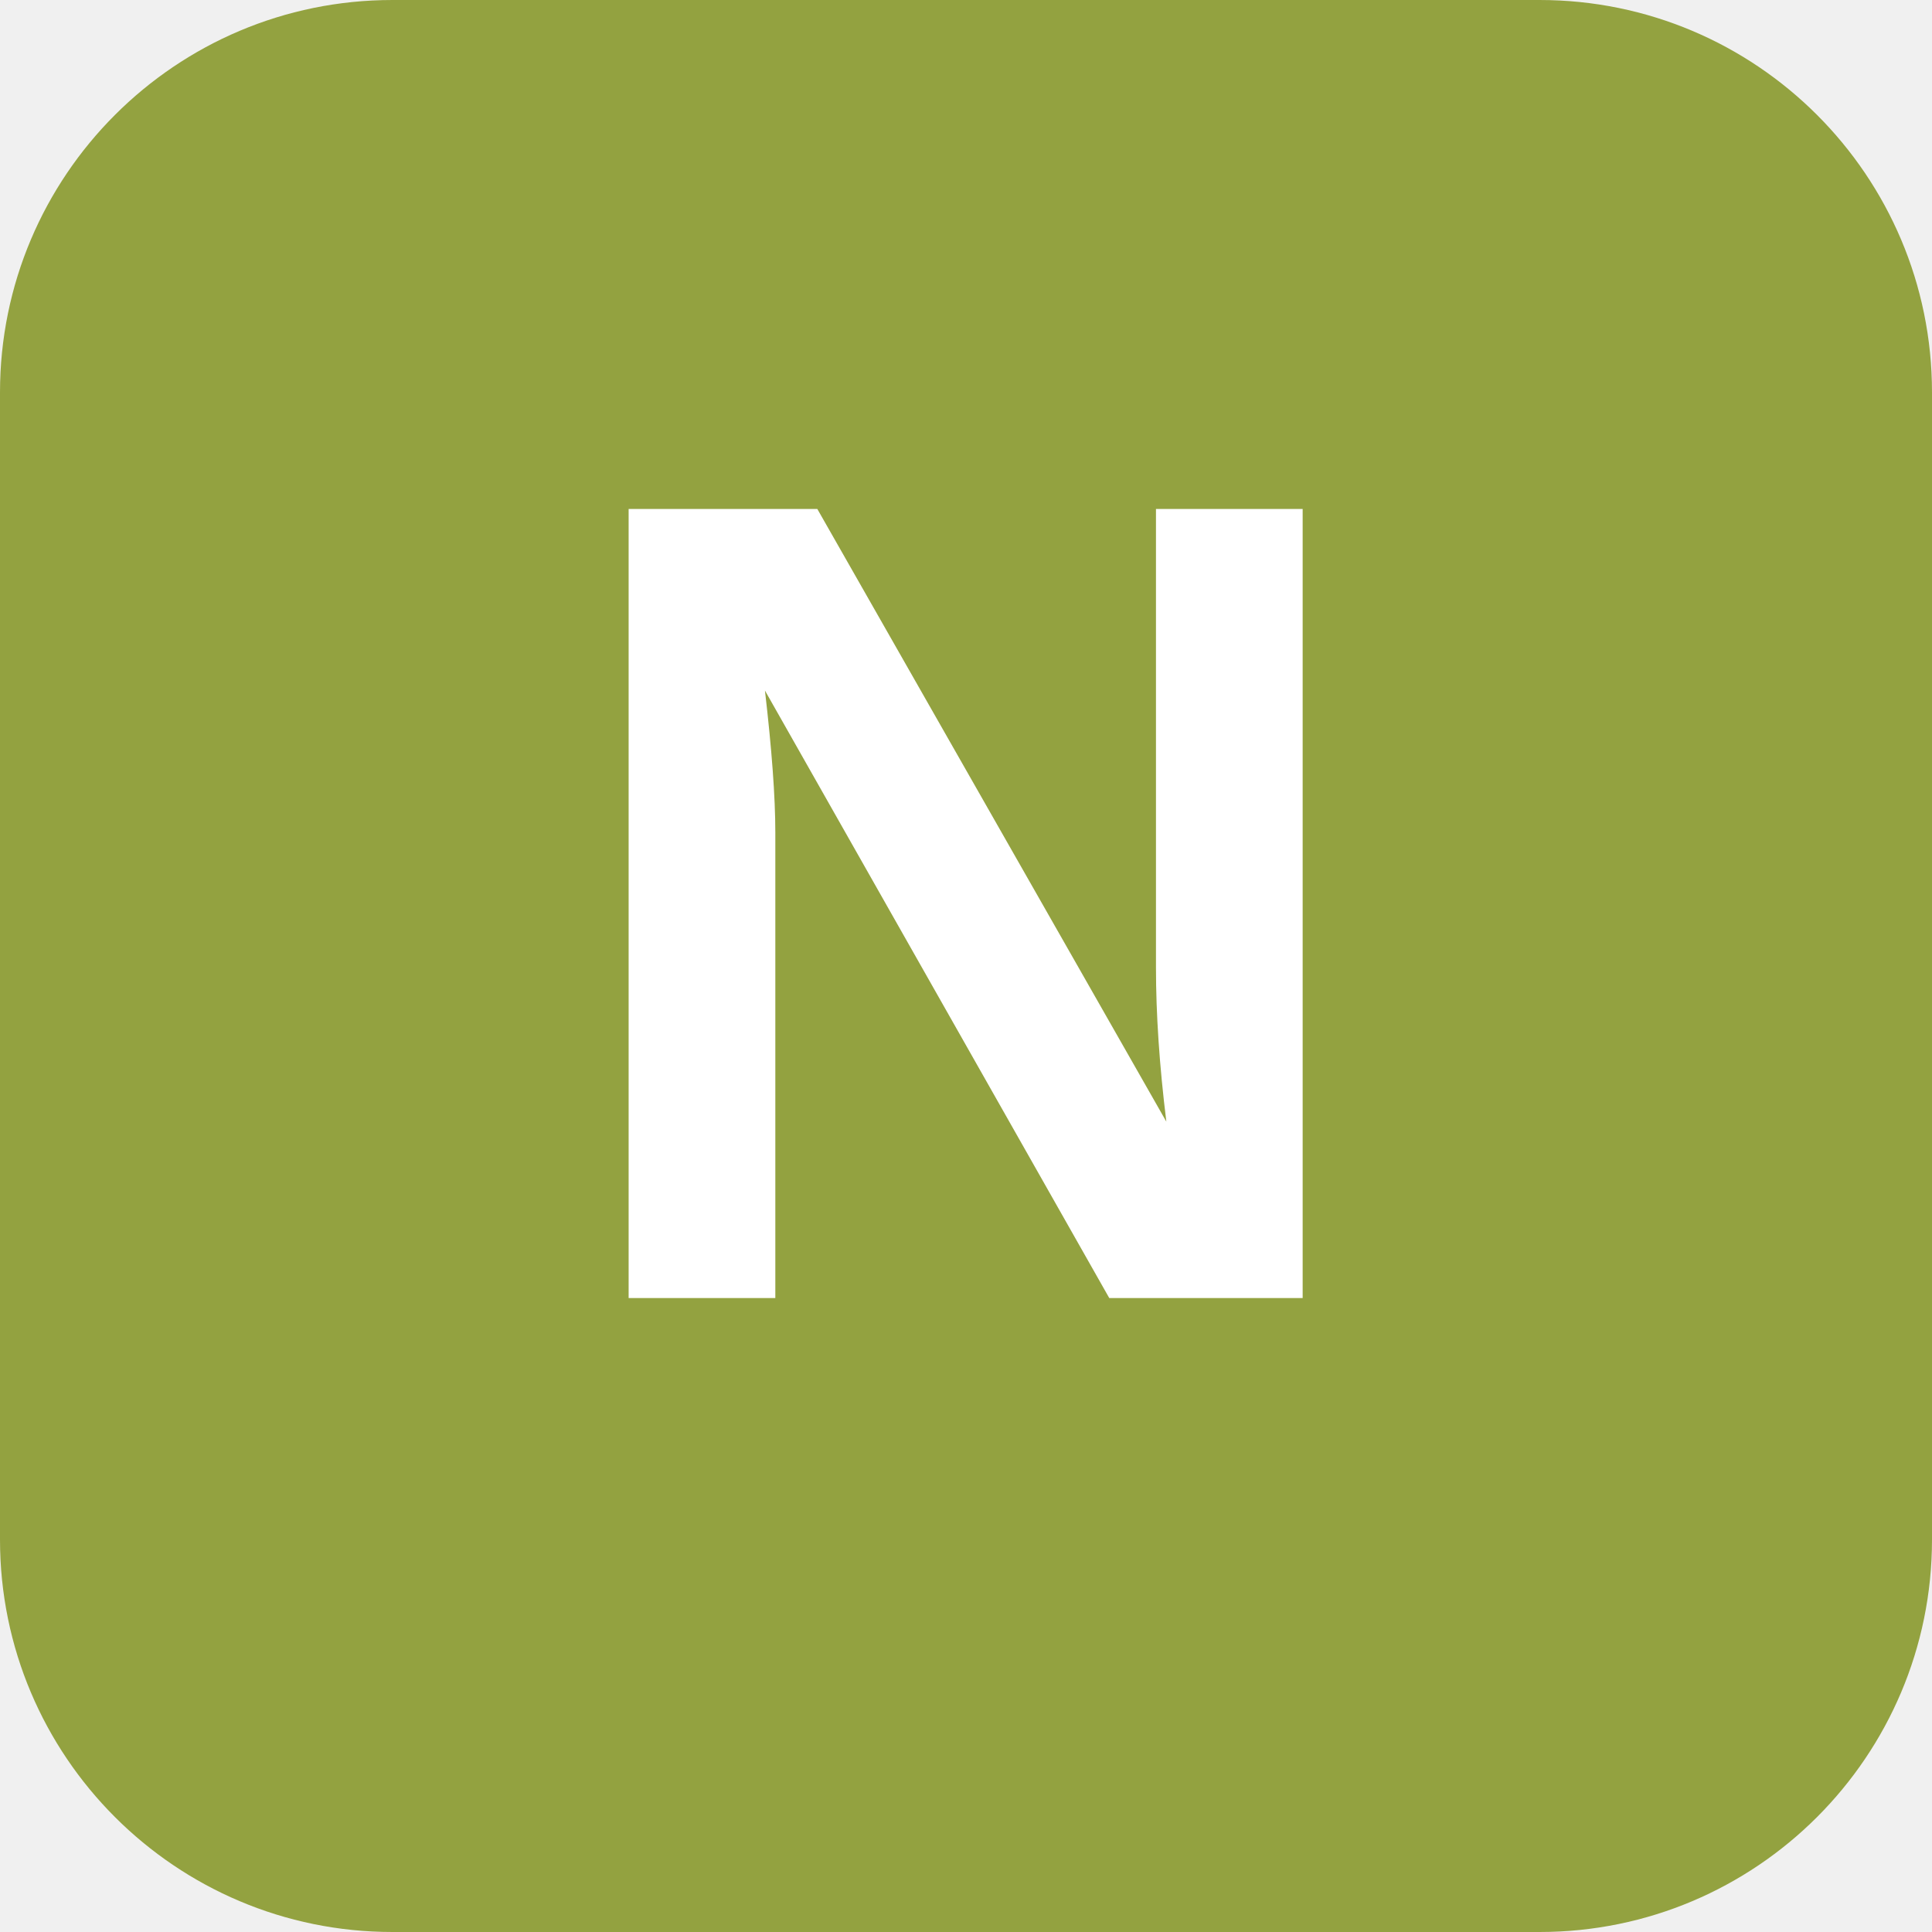
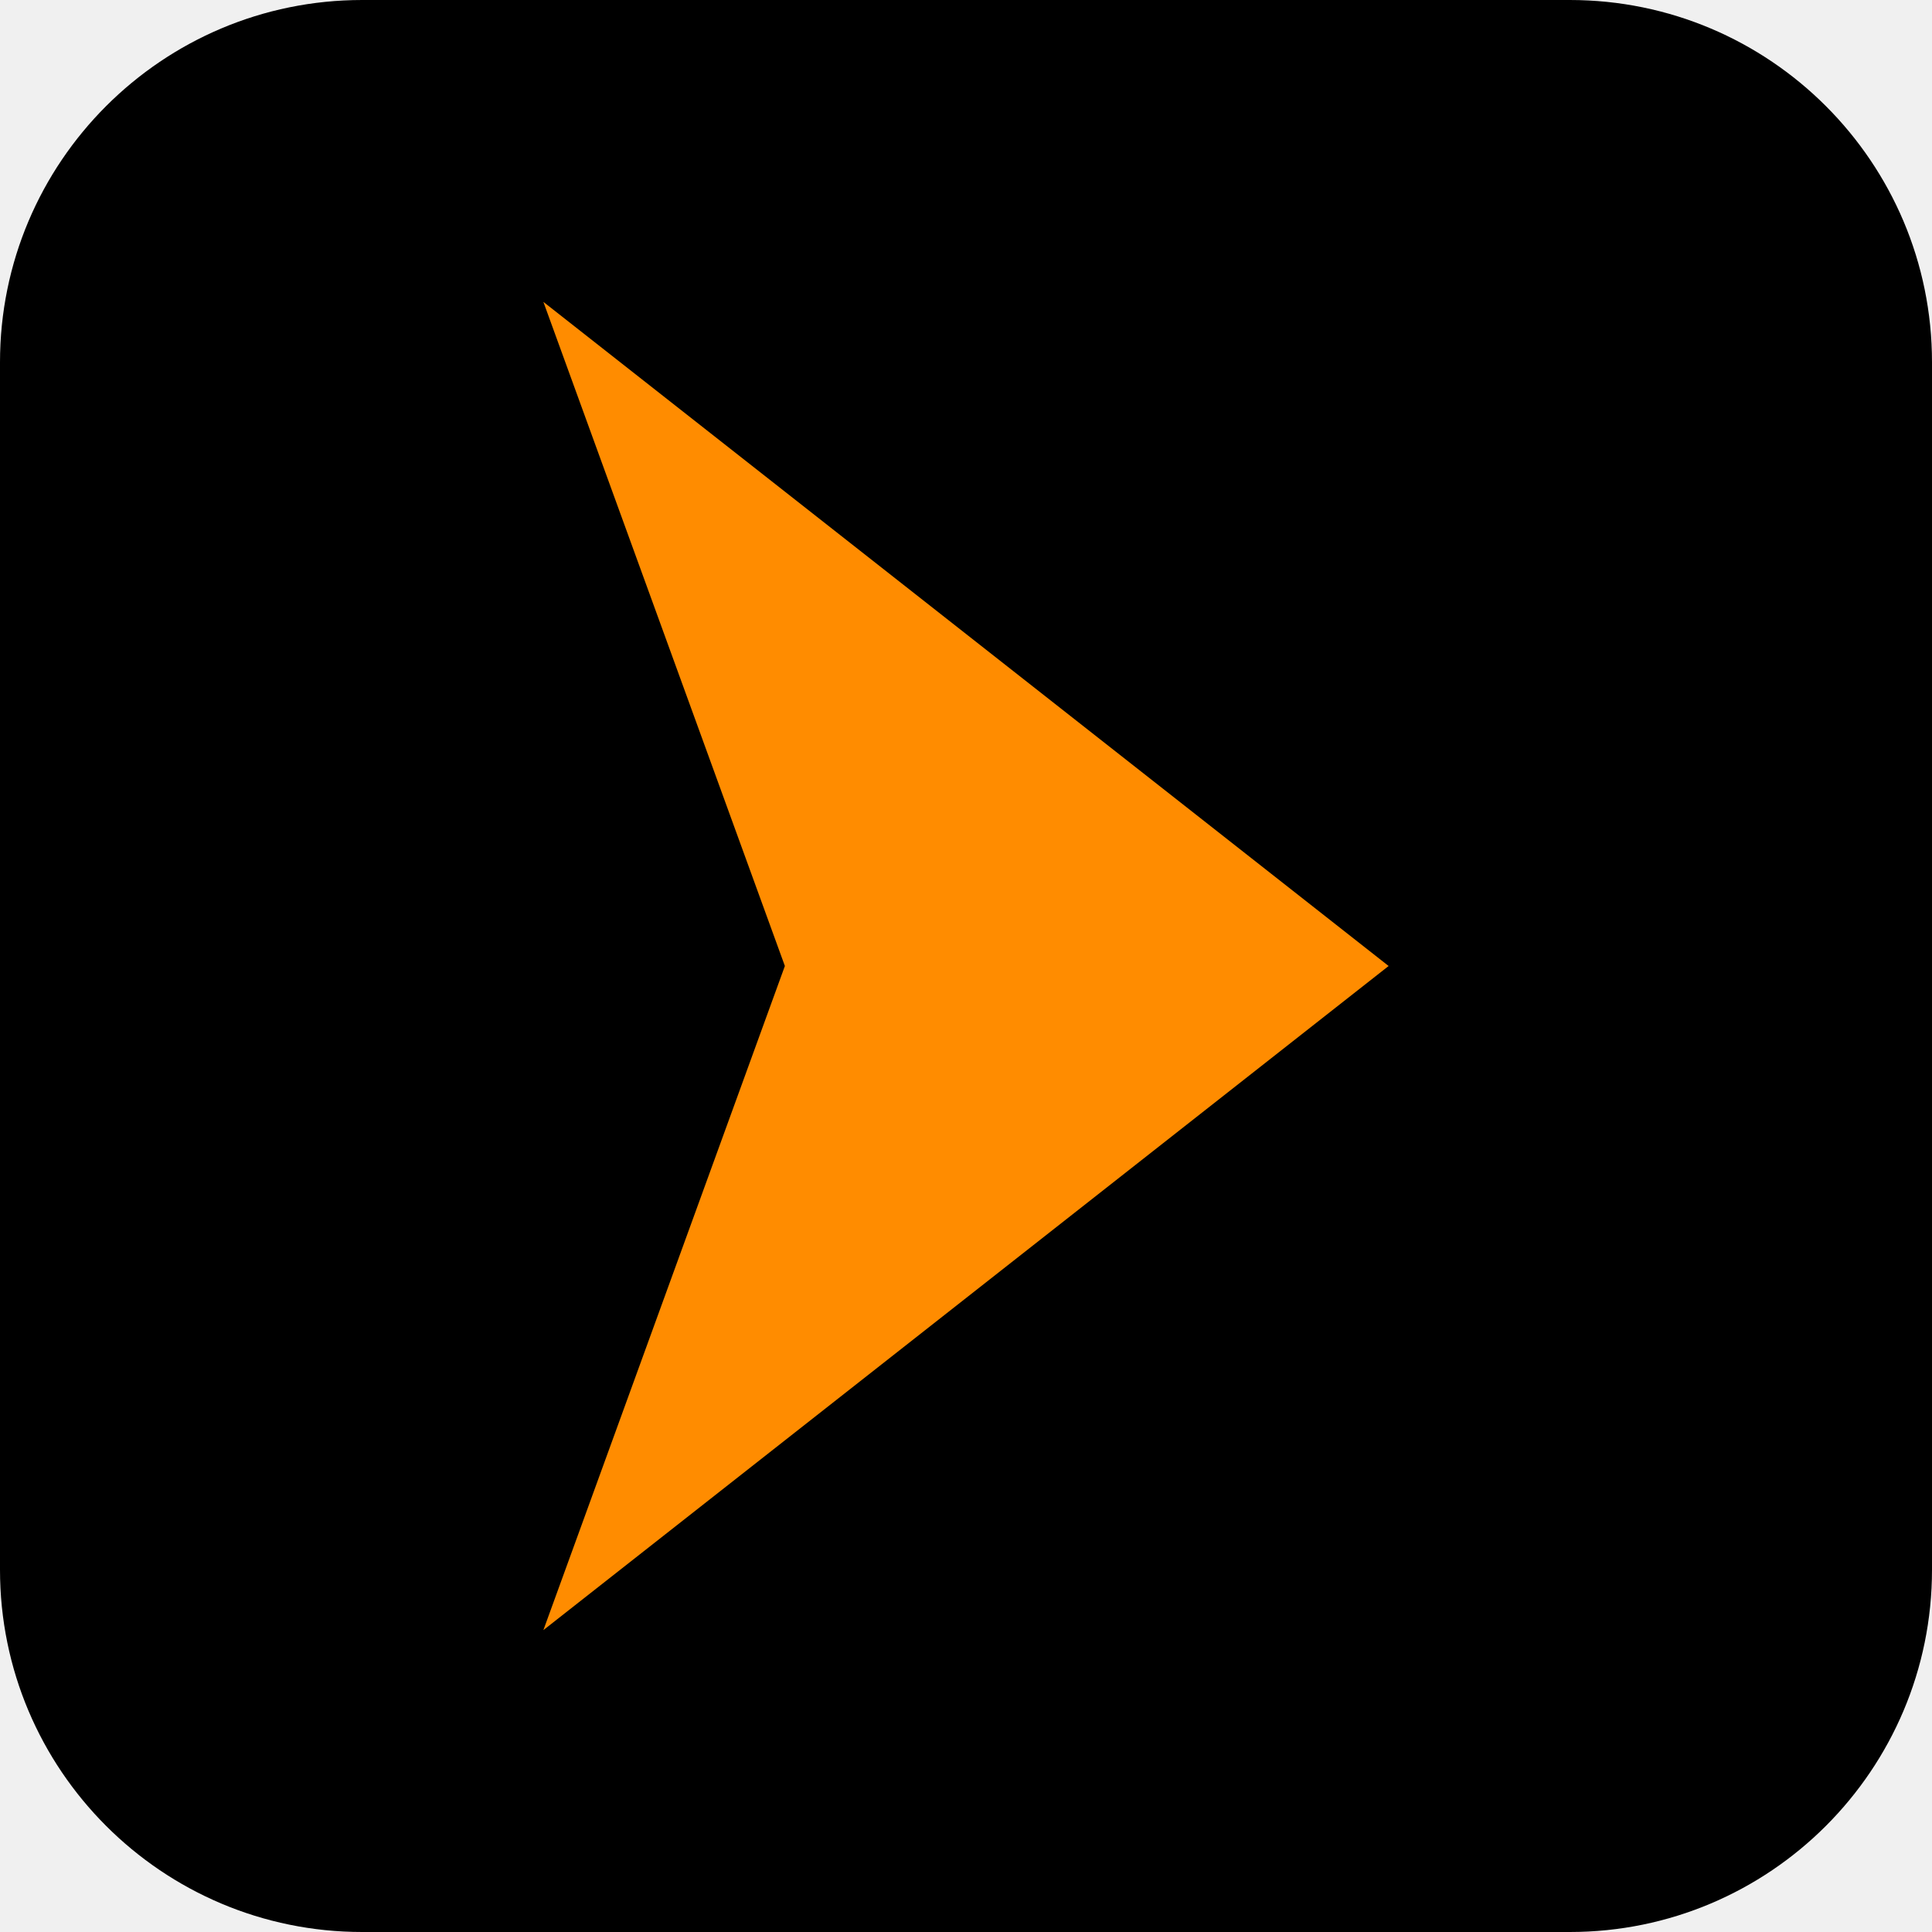
<svg xmlns="http://www.w3.org/2000/svg" viewBox="0 0 64 64">
-   <rect width="64" height="64" rx="13" fill="#93a240" />
-   <text x="32" y="43" font-family="Arial,Helvetica,sans-serif" font-size="38" font-weight="700" fill="#fff" text-anchor="middle">N</text>
+   <rect width="64" height="64" rx="12" fill="#000" />
+   <path d="M18 10 L46 32 L18 54 L26 32 Z" fill="#FF8C00" />
</svg>
